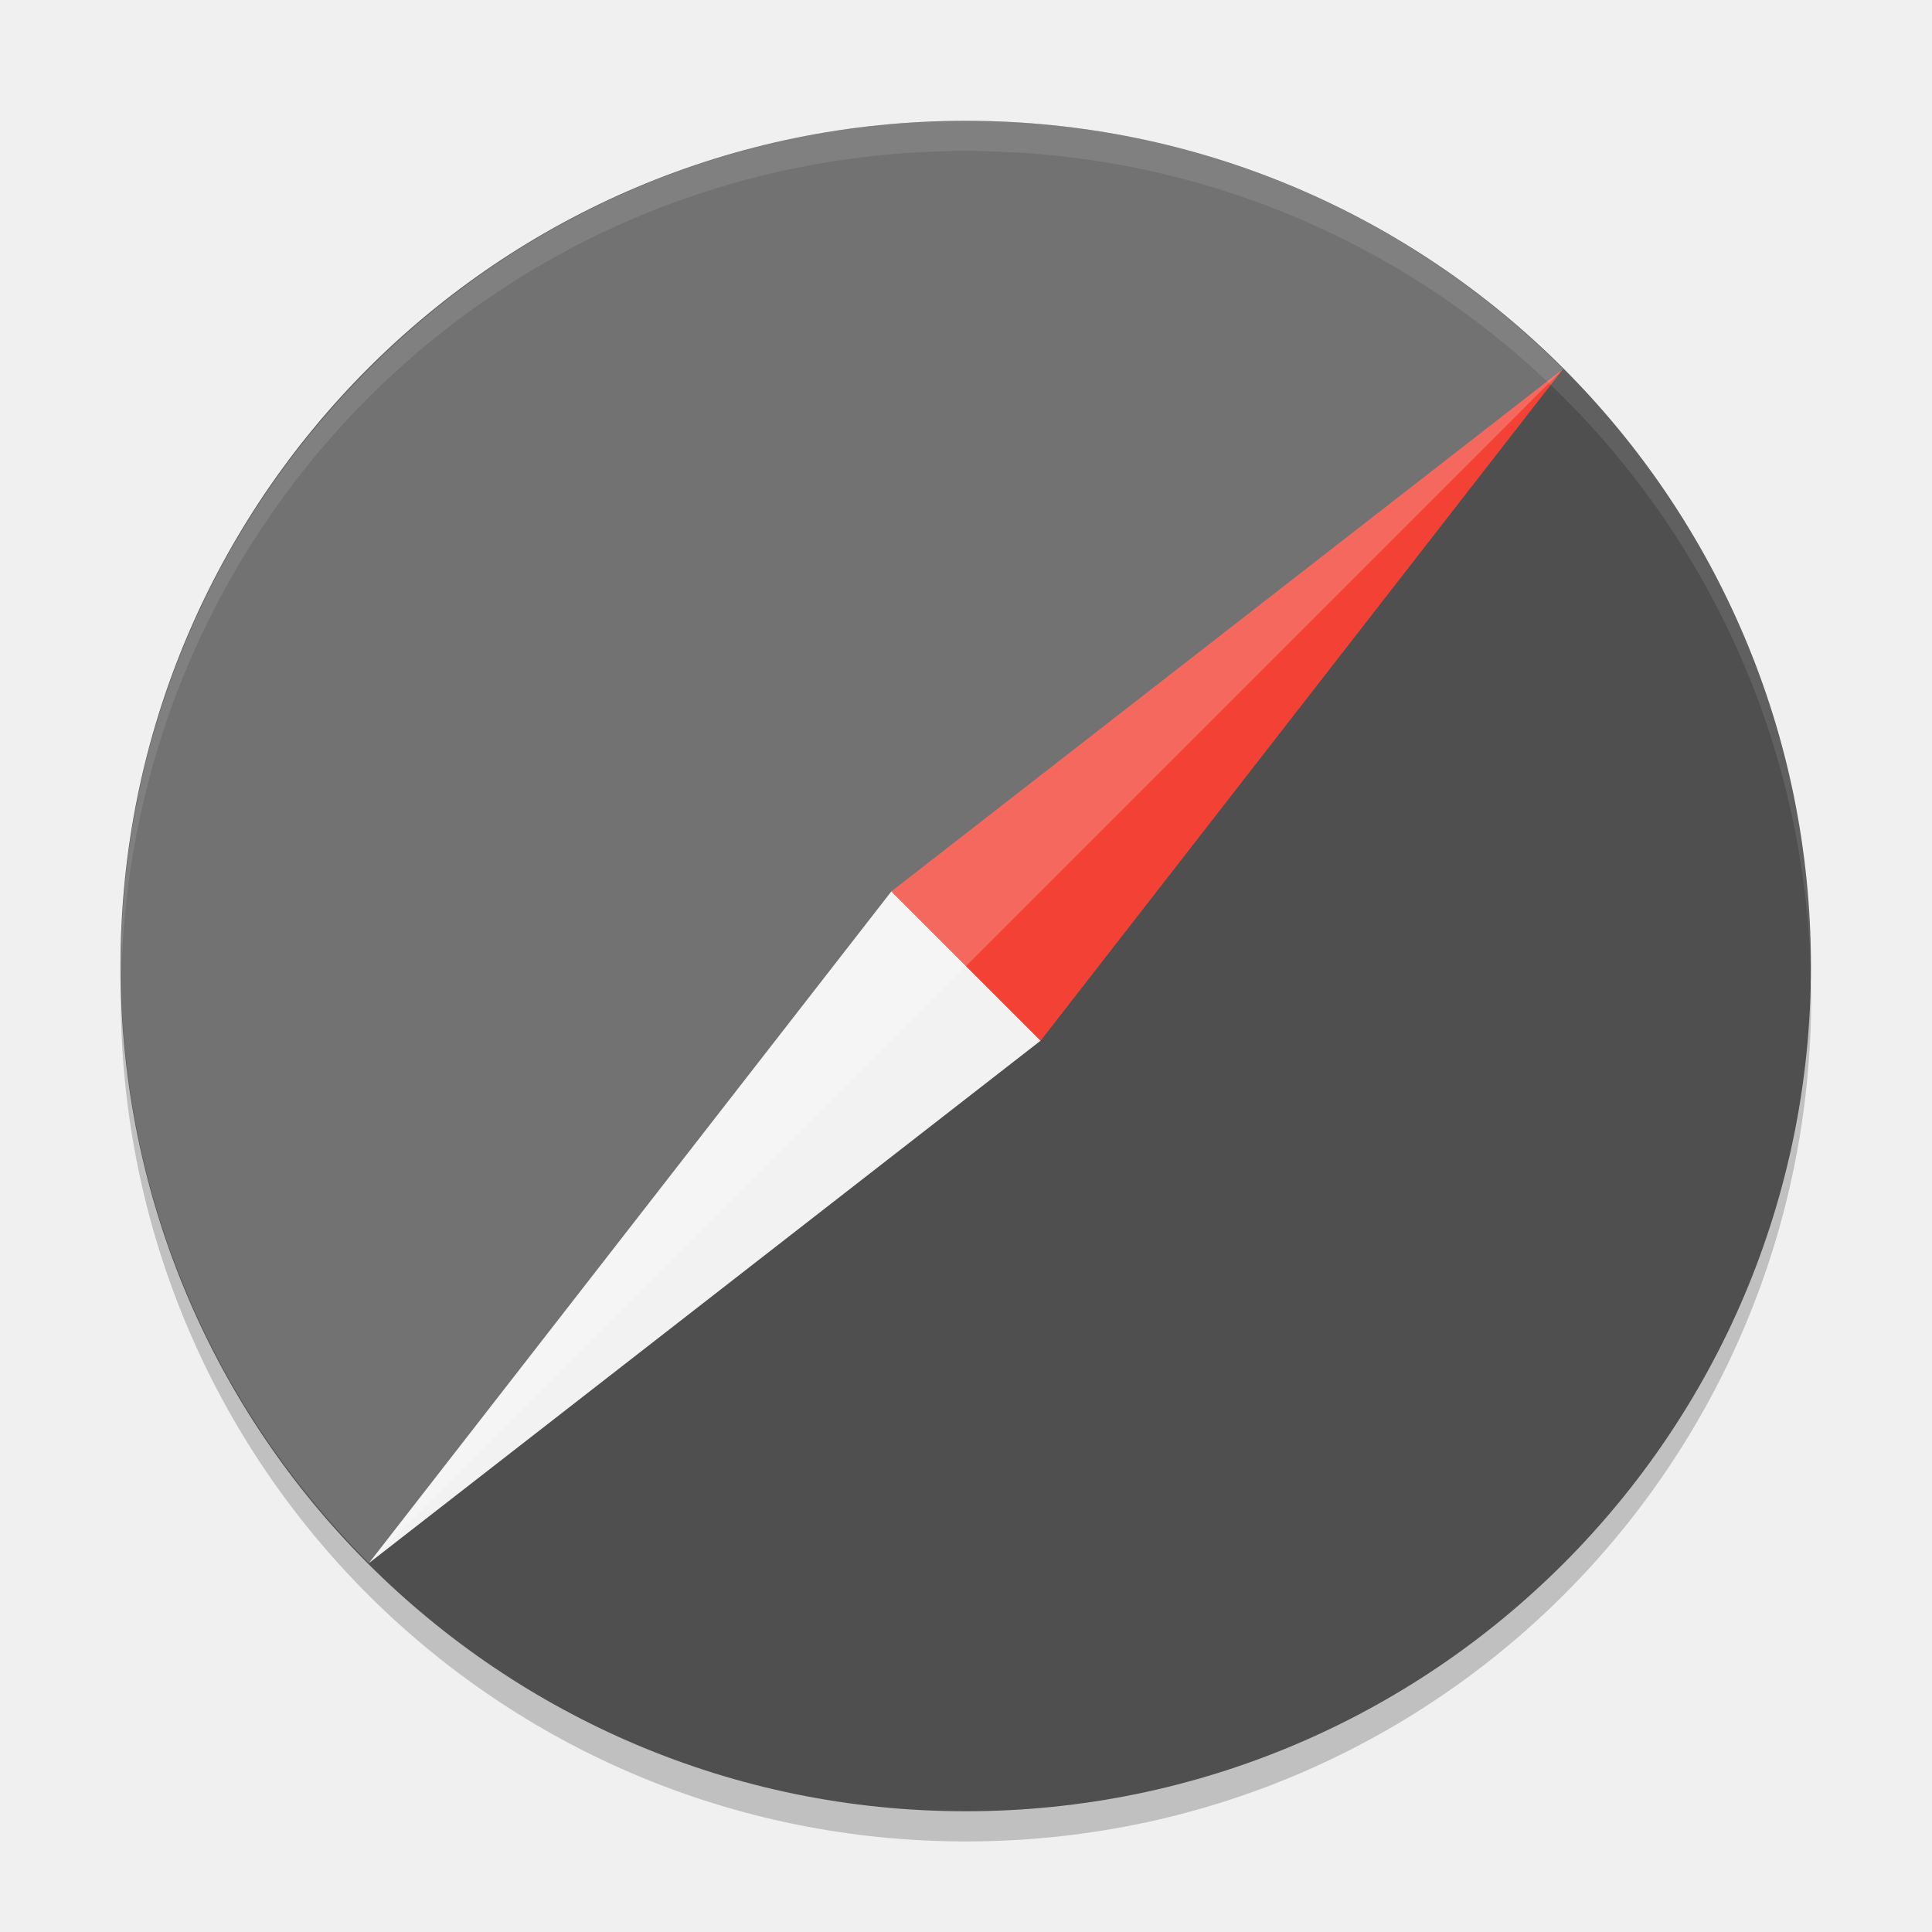
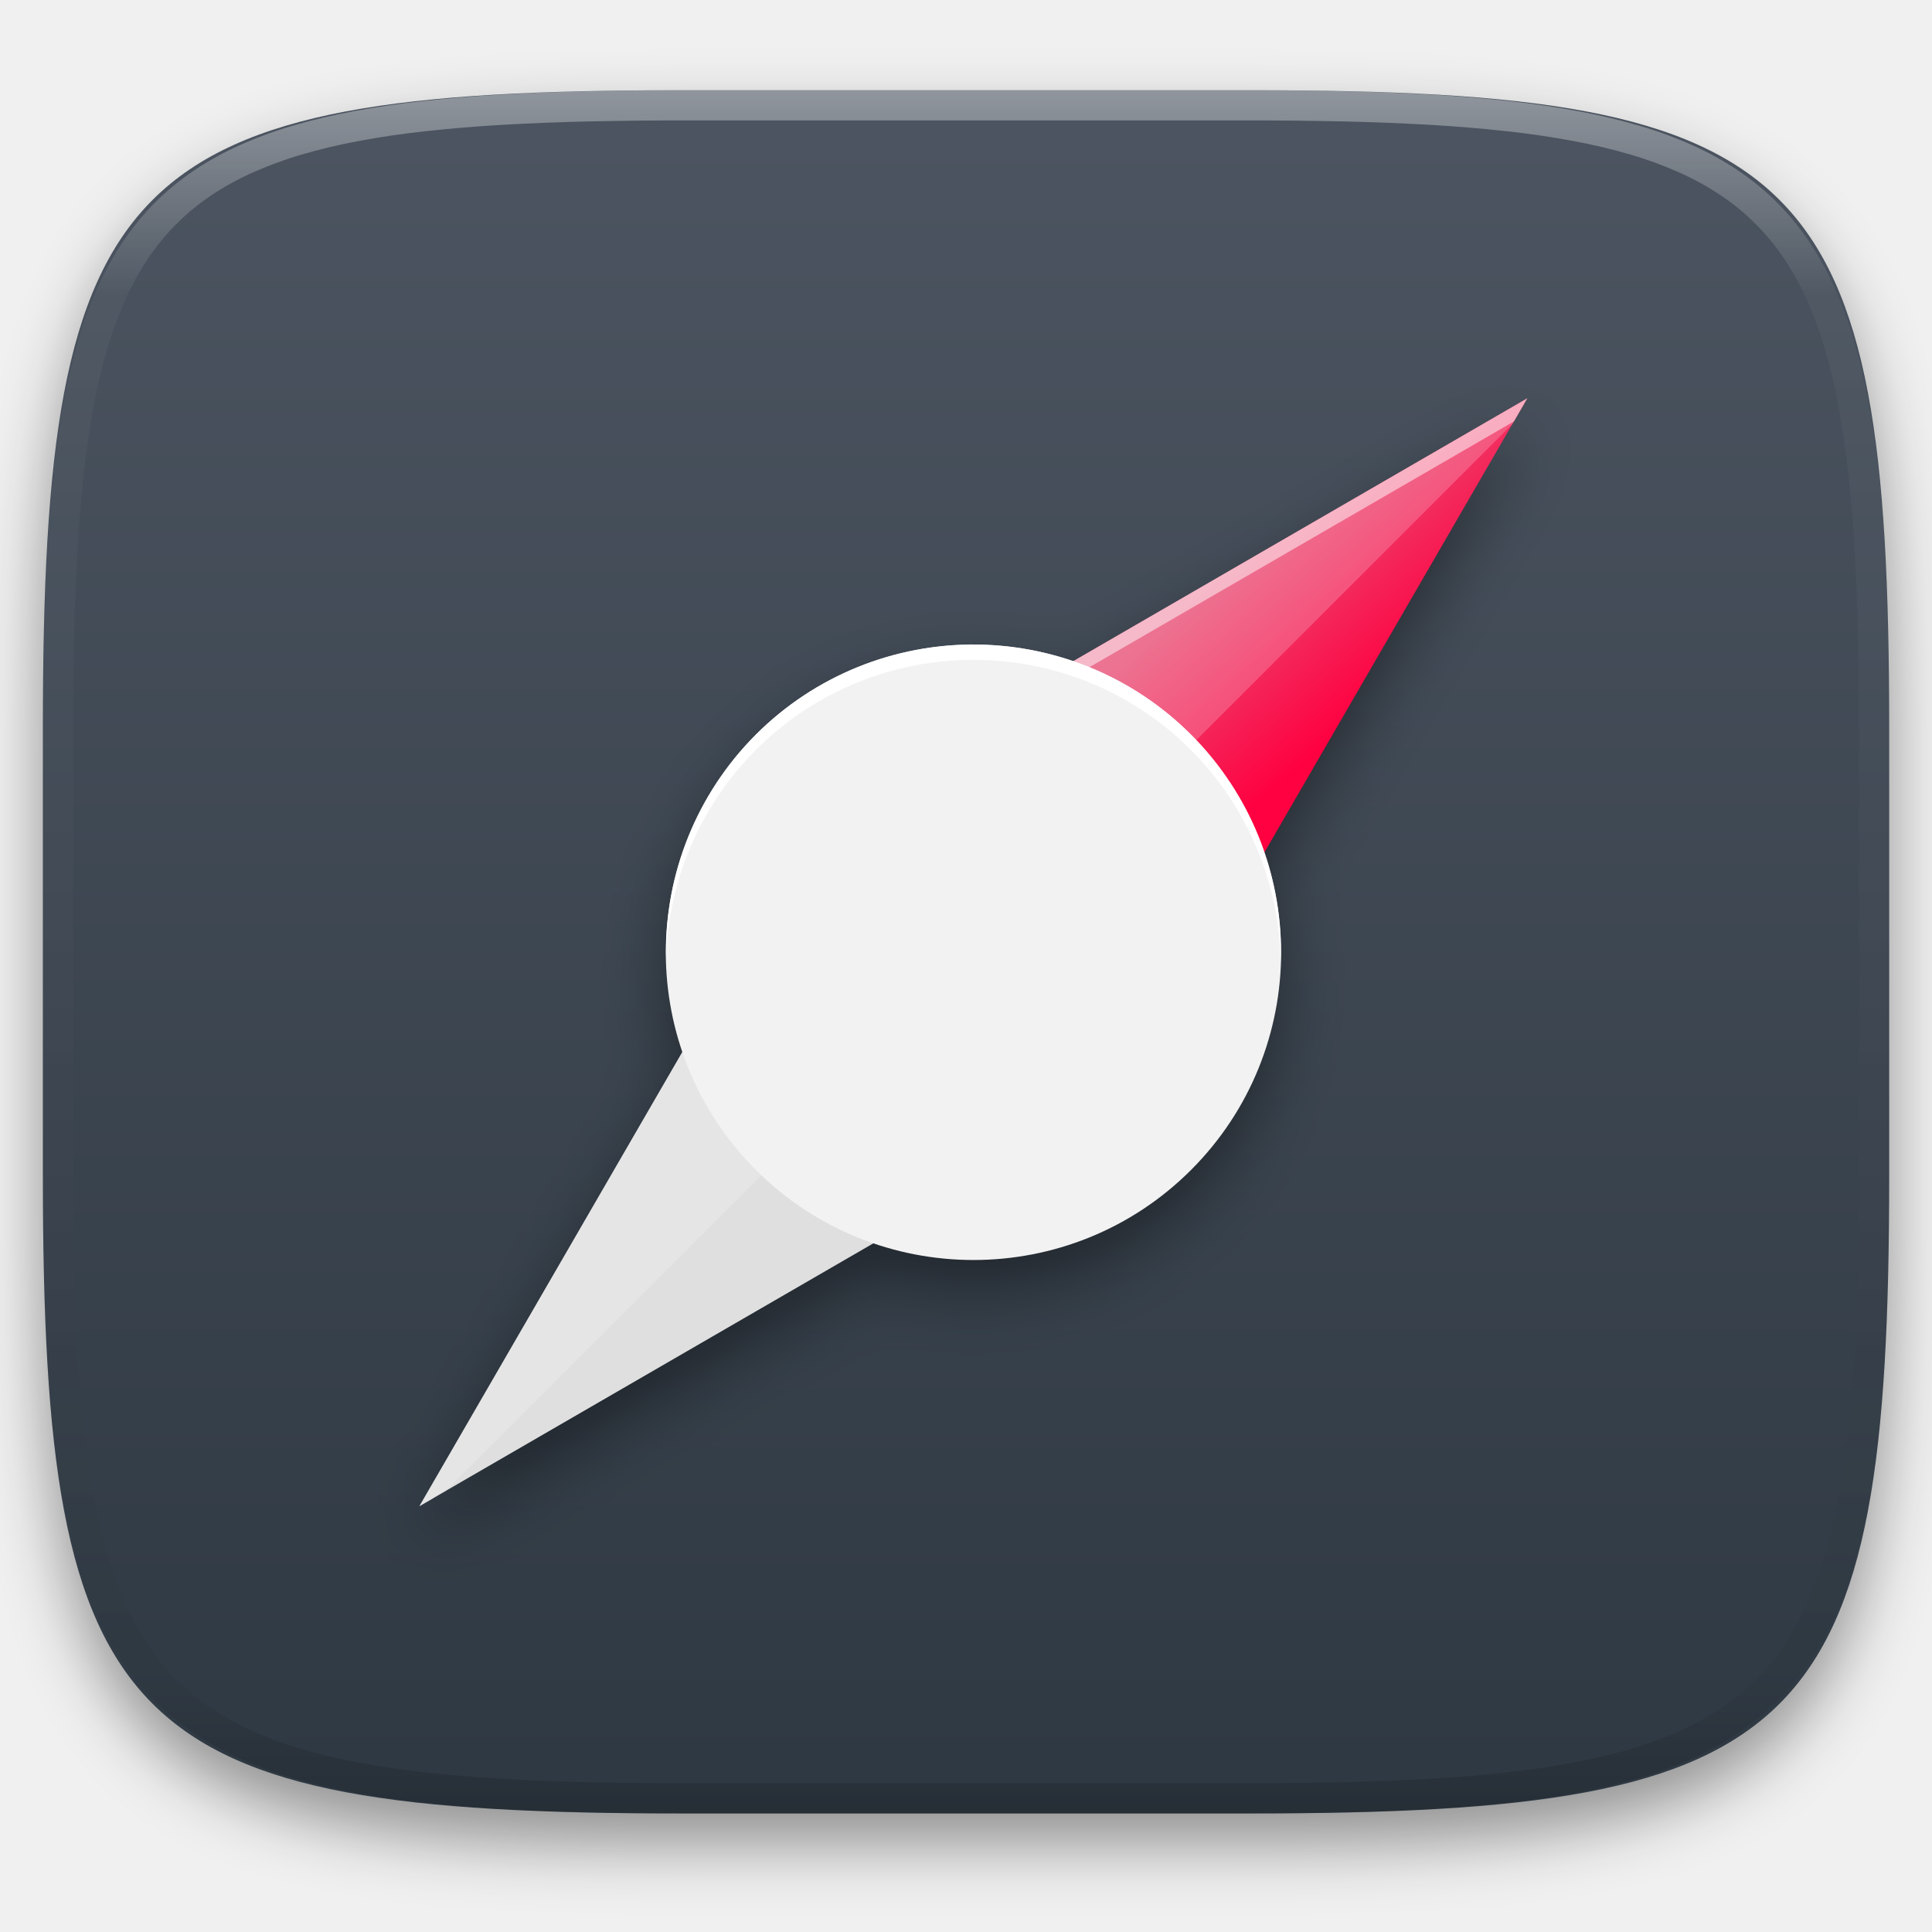
- <svg xmlns="http://www.w3.org/2000/svg" width="64" height="64" version="1">
-   <path style="opacity:0.2" d="m 4.051,32.001 c -0.012,0.335 -0.051,0.662 -0.051,1 C 4,48.512 16.488,61 32,61 47.511,61 59.999,48.512 59.999,33.001 c 0,-0.338 -0.039,-0.665 -0.051,-1 -0.528,15.041 -12.776,26.999 -27.949,26.999 -15.174,0 -27.421,-11.958 -27.949,-26.999 z" />
-   <rect style="fill:#4f4f4f" width="55.998" height="55.998" x="-60" y="-59.99" rx="27.999" ry="27.999" transform="matrix(0,-1,-1,0,0,0)" />
-   <path style="fill:#f2f2f2" d="m 12.221,51.78 17.308,-22.253 2.342,2.342 2.603,2.603 z" />
-   <path style="fill:#f34235" d="m 51.781,12.221 -22.253,17.308 4.945,4.945 z" />
-   <path style="opacity:0.2;fill:#ffffff" d="m 51.781,12.221 -39.561,39.559 c -10.958,-10.958 -10.958,-28.603 0,-39.561 10.958,-10.958 28.603,-10.958 39.561,0 z" />
-   <path style="opacity:0.1;fill:#ffffff" d="M 32.004 4.002 C 16.492 4.002 4.004 16.49 4.004 32.002 C 4.004 32.116 4.015 32.226 4.021 32.338 C 4.373 17.137 16.715 5.002 32.004 5.002 C 47.293 5.002 59.635 17.137 59.986 32.338 C 59.993 32.226 60.004 32.116 60.004 32.002 C 60.004 16.49 47.515 4.002 32.004 4.002 z" />
+ <svg xmlns="http://www.w3.org/2000/svg" style="isolation:isolate" viewBox="0 0 256 256" width="256" height="256">
+   <defs>
+     <filter id="DKZwZAtYAWdttaB3fhNLnizUWaWvFJ1F" x="-200%" y="-200%" width="400%" height="400%" filterUnits="objectBoundingBox" color-interpolation-filters="sRGB">
+       <feGaussianBlur in="SourceGraphic" stdDeviation="4.294" />
+       <feOffset dx="0" dy="4" result="pf_100_offsetBlur" />
+       <feFlood flood-color="#000000" flood-opacity="0.4" />
+       <feComposite in2="pf_100_offsetBlur" operator="in" result="pf_100_dropShadow" />
+       <feBlend in="SourceGraphic" in2="pf_100_dropShadow" mode="normal" />
+     </filter>
+   </defs>
+   <g filter="url(#DKZwZAtYAWdttaB3fhNLnizUWaWvFJ1F)">
+     <linearGradient id="_lgradient_30" x1="0" y1="0" x2="-1.8369701987210297e-16" y2="1" gradientTransform="matrix(244.6483,0,0,228.3384,5.68,11.9516)" gradientUnits="userSpaceOnUse">
+       <stop offset="0%" stop-opacity="1" style="stop-color:rgb(76,85,97)" />
+       <stop offset="100%" stop-opacity="1" style="stop-color:rgb(46,56,66)" />
+     </linearGradient>
+     <path d=" M 165.689 11.952 C 239.745 11.952 250.328 22.509 250.328 96.495 L 250.328 155.746 C 250.328 229.733 239.745 240.29 165.689 240.29 L 90.319 240.29 C 16.264 240.29 5.68 229.733 5.68 155.746 L 5.68 96.495 C 5.68 22.509 16.264 11.952 90.319 11.952 L 165.689 11.952 Z " id="shape" fill="url(#_lgradient_30)" />
+   </g>
+   <g id="compass" filter="url(#rNc6InIf8qcXhQ1kNzD72otu3sb4sXyw)">
+     <linearGradient id="_lgradient_31" x1="0.523" y1="0.275" x2="0.716" y2="0.49" gradientTransform="matrix(92.967,0,0,92.966,109.408,52.776)" gradientUnits="userSpaceOnUse">
+       <stop offset="0%" stop-opacity="1" style="stop-color:rgb(231,81,119)" />
+       <stop offset="100%" stop-opacity="1" style="stop-color:rgb(255,0,64)" />
+     </linearGradient>
+     <path d=" M 109.408 106.598 L 202.375 52.776 L 148.552 145.742 L 109.408 106.598 L 109.408 106.598 Z " id="Path" fill="url(#_lgradient_31)" />
+     <g opacity="0.5">
+       <path d=" M 202.375 52.776 L 109.409 106.599 L 55.586 199.565 L 57.362 198.537 L 109.409 108.638 L 200.599 55.842 L 202.375 52.776 Z " id="Path" fill="rgb(255,255,255)" />
+     </g>
+     <path d=" M 109.408 106.598 L 55.586 199.565 L 148.552 145.742 L 109.408 106.598 L 109.408 106.598 Z " id="Path" fill="rgb(223,223,223)" />
+     <g opacity="0.2">
+       <path d=" M 202.375 52.776 L 109.409 106.599 L 55.586 199.565 L 59.01 197.582 L 129.701 126.891 L 200.392 56.2 L 202.375 52.776 Z " id="Path" fill="rgb(255,255,255)" />
+     </g>
+     <path d=" M 100.157 97.357 C 116.07 81.444 141.909 81.444 157.822 97.357 C 173.735 113.27 173.735 139.109 157.822 155.022 C 141.909 170.935 116.07 170.935 100.157 155.022 C 84.244 139.109 84.244 113.27 100.157 97.357 L 100.157 97.357 Z " id="Path" fill="rgb(242,242,242)" />
+     <path d=" M 129.575 85.4 C 118.556 85.239 107.94 89.545 100.147 97.337 C 92.341 105.168 88.05 115.834 88.257 126.889 C 88.584 116.541 92.835 106.705 100.147 99.376 C 116.071 83.453 141.889 83.453 157.813 99.376 C 165.267 106.854 169.529 116.933 169.703 127.49 C 170.076 116.228 165.772 105.313 157.813 97.337 C 150.312 89.836 140.182 85.554 129.575 85.4 L 129.575 85.4 Z " id="Path" fill="rgb(255,255,255)" />
+   </g>
+   <defs>
+     <filter id="rNc6InIf8qcXhQ1kNzD72otu3sb4sXyw" x="-200%" y="-200%" width="400%" height="400%" filterUnits="objectBoundingBox" color-interpolation-filters="sRGB">
+       <feGaussianBlur in="SourceGraphic" stdDeviation="4.294" />
+       <feOffset dx="0" dy="4" result="pf_100_offsetBlur" />
+       <feFlood flood-color="#000000" flood-opacity="0.4" />
+       <feComposite in2="pf_100_offsetBlur" operator="in" result="pf_100_dropShadow" />
+       <feBlend in="SourceGraphic" in2="pf_100_dropShadow" mode="normal" />
+     </filter>
+   </defs>
+   <g opacity="0.4">
+     <linearGradient id="_lgradient_32" x1="0.517" y1="0" x2="0.517" y2="1" gradientTransform="matrix(244.65,0,0,228.34,5.68,11.95)" gradientUnits="userSpaceOnUse">
+       <stop offset="0%" stop-opacity="1" style="stop-color:rgb(255,255,255)" />
+       <stop offset="12.5%" stop-opacity="0.098" style="stop-color:rgb(255,255,255)" />
+       <stop offset="92.5%" stop-opacity="0.098" style="stop-color:rgb(0,0,0)" />
+       <stop offset="100%" stop-opacity="0.498" style="stop-color:rgb(0,0,0)" />
+     </linearGradient>
+     <path d=" M 165.068 11.951 C 169.396 11.941 173.724 11.991 178.052 12.089 C 181.927 12.167 185.803 12.315 189.678 12.541 C 193.131 12.737 196.583 13.022 200.026 13.395 C 203.085 13.73 206.144 14.181 209.174 14.741 C 211.889 15.243 214.574 15.881 217.22 16.657 C 219.62 17.355 221.971 18.219 224.243 19.241 C 226.358 20.184 228.384 21.304 230.302 22.591 C 232.142 23.829 233.863 25.244 235.437 26.806 C 237.001 28.378 238.417 30.088 239.656 31.925 C 240.945 33.841 242.066 35.865 243.02 37.967 C 244.043 40.247 244.909 42.585 245.617 44.972 C 246.394 47.615 247.034 50.297 247.535 53.009 C 248.096 56.035 248.548 59.081 248.883 62.136 C 249.257 65.575 249.542 69.014 249.739 72.462 C 249.965 76.323 250.112 80.194 250.201 84.055 C 250.289 88.378 250.339 92.701 250.329 97.014 L 250.329 155.226 C 250.339 159.549 250.289 163.862 250.201 168.185 C 250.112 172.056 249.965 175.917 249.739 179.778 C 249.542 183.226 249.257 186.675 248.883 190.104 C 248.548 193.159 248.096 196.215 247.535 199.241 C 247.034 201.943 246.394 204.625 245.617 207.268 C 244.909 209.655 244.043 212.003 243.02 214.273 C 242.066 216.385 240.945 218.399 239.656 220.315 C 238.417 222.152 237.001 223.872 235.437 225.434 C 233.863 226.996 232.142 228.411 230.302 229.649 C 228.384 230.936 226.358 232.056 224.243 232.999 C 221.971 234.021 219.62 234.885 217.22 235.593 C 214.574 236.369 211.889 237.007 209.174 237.499 C 206.144 238.068 203.085 238.51 200.026 238.845 C 196.583 239.218 193.131 239.503 189.678 239.699 C 185.803 239.925 181.927 240.073 178.052 240.161 C 173.724 240.249 169.396 240.299 165.068 240.289 L 90.942 240.289 C 86.614 240.299 82.286 240.249 77.958 240.161 C 74.083 240.073 70.207 239.925 66.332 239.699 C 62.879 239.503 59.427 239.218 55.984 238.845 C 52.925 238.51 49.866 238.068 46.836 237.499 C 44.121 237.007 41.436 236.369 38.79 235.593 C 36.39 234.885 34.039 234.021 31.767 232.999 C 29.652 232.056 27.626 230.936 25.708 229.649 C 23.868 228.411 22.147 226.996 20.573 225.434 C 19.009 223.872 17.593 222.152 16.354 220.315 C 15.065 218.399 13.944 216.385 12.99 214.273 C 11.967 212.003 11.101 209.655 10.393 207.268 C 9.616 204.625 8.976 201.943 8.475 199.241 C 7.914 196.215 7.462 193.159 7.127 190.104 C 6.753 186.675 6.468 183.226 6.271 179.778 C 6.045 175.917 5.898 172.056 5.809 168.185 C 5.721 163.862 5.671 159.549 5.681 155.226 L 5.681 97.014 C 5.671 92.701 5.721 88.378 5.809 84.055 C 5.898 80.194 6.045 76.323 6.271 72.462 C 6.468 69.014 6.753 65.575 7.127 62.136 C 7.462 59.081 7.914 56.035 8.475 53.009 C 8.976 50.297 9.616 47.615 10.393 44.972 C 11.101 42.585 11.967 40.247 12.99 37.967 C 13.944 35.865 15.065 33.841 16.354 31.925 C 17.593 30.088 19.009 28.378 20.573 26.806 C 22.147 25.244 23.868 23.829 25.708 22.591 C 27.626 21.304 29.652 20.184 31.767 19.241 C 34.039 18.219 36.39 17.355 38.79 16.657 C 41.436 15.881 44.121 15.243 46.836 14.741 C 49.866 14.181 52.925 13.73 55.984 13.395 C 59.427 13.022 62.879 12.737 66.332 12.541 C 70.207 12.315 74.083 12.167 77.958 12.089 C 82.286 11.991 86.614 11.941 90.942 11.951 L 165.068 11.951 Z  M 165.078 15.96 C 169.376 15.95 173.675 15.999 177.973 16.087 C 181.8 16.176 185.626 16.323 189.452 16.539 C 192.836 16.736 196.219 17.011 199.583 17.384 C 202.554 17.699 205.515 18.131 208.446 18.681 C 211.023 19.153 213.58 19.762 216.099 20.499 C 218.322 21.147 220.495 21.953 222.6 22.896 C 224.509 23.751 226.338 24.763 228.069 25.922 C 229.692 27.013 231.207 28.26 232.594 29.646 C 233.981 31.031 235.23 32.544 236.332 34.165 C 237.492 35.894 238.506 37.712 239.361 39.608 C 240.306 41.72 241.112 43.892 241.761 46.102 C 242.509 48.617 243.109 51.162 243.591 53.736 C 244.132 56.664 244.565 59.611 244.889 62.578 C 245.263 65.938 245.539 69.308 245.735 72.688 C 245.952 76.51 246.109 80.322 246.188 84.144 C 246.276 88.437 246.325 92.721 246.325 97.014 C 246.325 97.014 246.325 97.014 246.325 97.014 L 246.325 155.226 C 246.325 155.226 246.325 155.226 246.325 155.226 C 246.325 159.519 246.276 163.803 246.188 168.096 C 246.109 171.918 245.952 175.74 245.735 179.552 C 245.539 182.932 245.263 186.302 244.889 189.672 C 244.565 192.629 244.132 195.576 243.591 198.504 C 243.109 201.078 242.509 203.623 241.761 206.138 C 241.112 208.358 240.306 210.52 239.361 212.632 C 238.506 214.528 237.492 216.356 236.332 218.075 C 235.23 219.706 233.981 221.219 232.594 222.604 C 231.207 223.98 229.692 225.227 228.069 226.318 C 226.338 227.477 224.509 228.489 222.6 229.344 C 220.495 230.297 218.322 231.093 216.099 231.741 C 213.58 232.478 211.023 233.087 208.446 233.559 C 205.515 234.109 202.554 234.541 199.583 234.865 C 196.219 235.229 192.836 235.514 189.452 235.701 C 185.626 235.917 181.8 236.074 177.973 236.153 C 173.675 236.251 169.376 236.29 165.078 236.29 C 165.078 236.29 165.078 236.29 165.068 236.29 L 90.942 236.29 C 90.932 236.29 90.932 236.29 90.932 236.29 C 86.634 236.29 82.335 236.251 78.037 236.153 C 74.21 236.074 70.384 235.917 66.558 235.701 C 63.174 235.514 59.791 235.229 56.427 234.865 C 53.456 234.541 50.495 234.109 47.564 233.559 C 44.987 233.087 42.43 232.478 39.911 231.741 C 37.688 231.093 35.515 230.297 33.41 229.344 C 31.501 228.489 29.672 227.477 27.941 226.318 C 26.318 225.227 24.803 223.98 23.416 222.604 C 22.029 221.219 20.78 219.706 19.678 218.075 C 18.518 216.356 17.504 214.528 16.649 212.632 C 15.704 210.52 14.898 208.358 14.249 206.138 C 13.501 203.623 12.901 201.078 12.419 198.504 C 11.878 195.576 11.445 192.629 11.121 189.672 C 10.747 186.302 10.472 182.932 10.275 179.552 C 10.058 175.74 9.901 171.918 9.822 168.096 C 9.734 163.803 9.685 159.519 9.685 155.226 C 9.685 155.226 9.685 155.226 9.685 155.226 L 9.685 97.014 C 9.685 97.014 9.685 97.014 9.685 97.014 C 9.685 92.721 9.734 88.437 9.822 84.144 C 9.901 80.322 10.058 76.51 10.275 72.688 C 10.472 69.308 10.747 65.938 11.121 62.578 C 11.445 59.611 11.878 56.664 12.419 53.736 C 12.901 51.162 13.501 48.617 14.249 46.102 C 14.898 43.892 15.704 41.72 16.649 39.608 C 17.504 37.712 18.518 35.894 19.678 34.165 C 20.78 32.544 22.029 31.031 23.416 29.646 C 24.803 28.26 26.318 27.013 27.941 25.922 C 29.672 24.763 31.501 23.751 33.41 22.896 C 35.515 21.953 37.688 21.147 39.911 20.499 C 42.43 19.762 44.987 19.153 47.564 18.681 C 50.495 18.131 53.456 17.699 56.427 17.384 C 59.791 17.011 63.174 16.736 66.558 16.539 C 70.384 16.323 74.21 16.176 78.037 16.087 C 82.335 15.999 86.634 15.95 90.932 15.96 C 90.932 15.96 90.932 15.96 90.942 15.96 L 165.068 15.96 C 165.078 15.96 165.078 15.96 165.078 15.96 Z " fill-rule="evenodd" id="highlight" fill="url(#_lgradient_32)" />
+   </g>
</svg>
